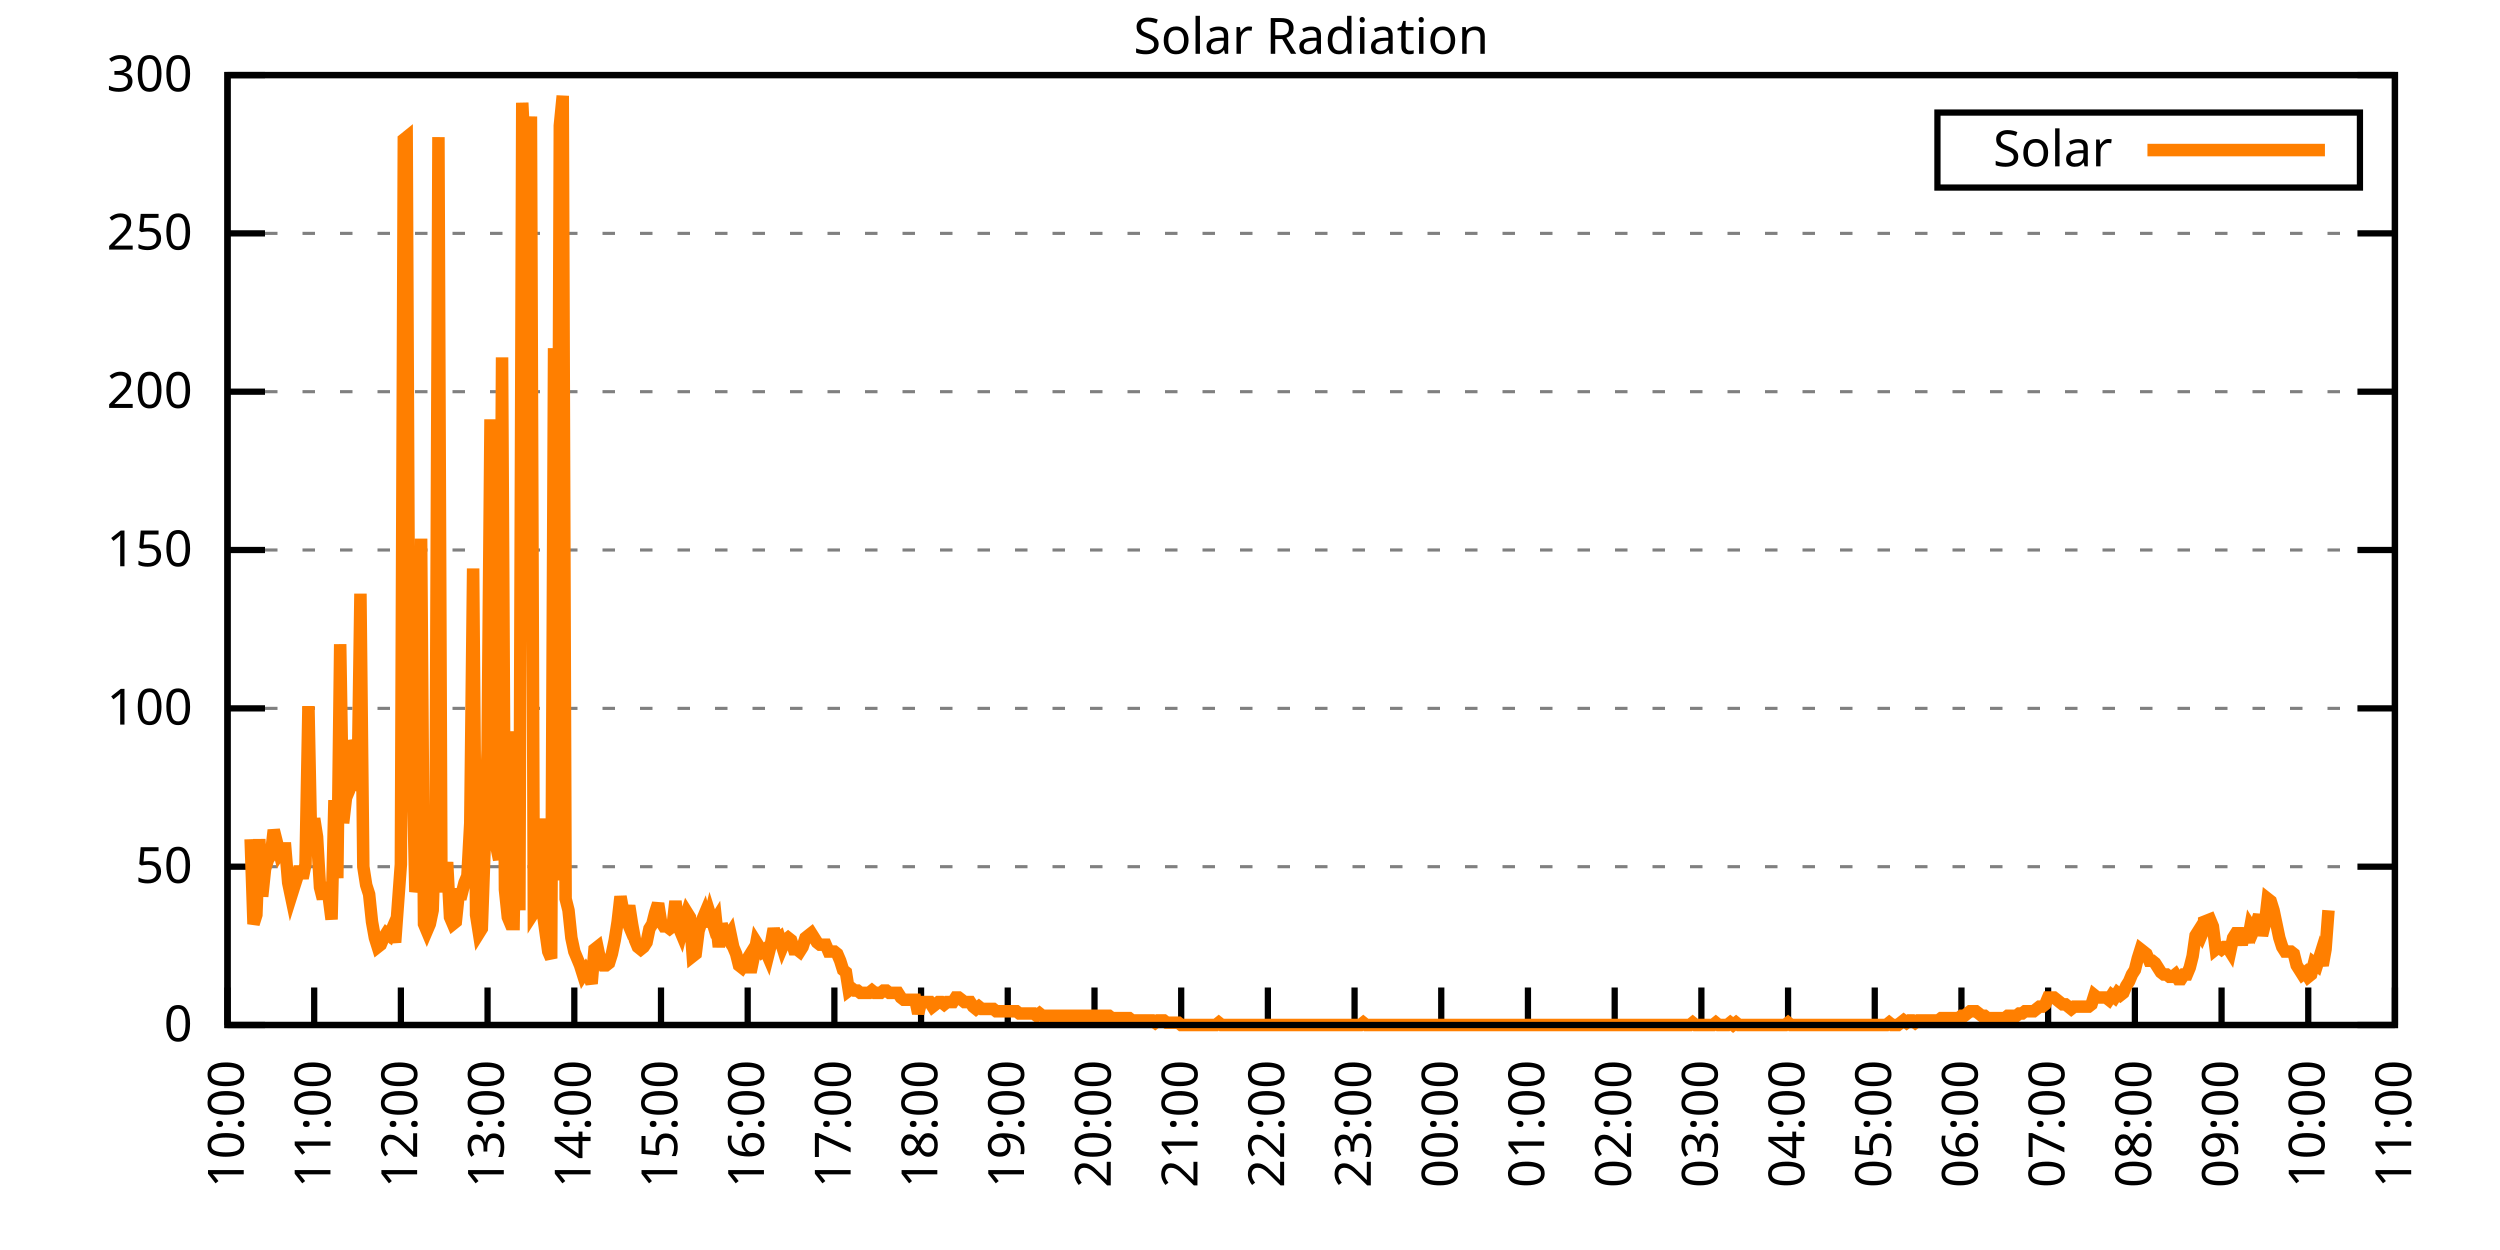
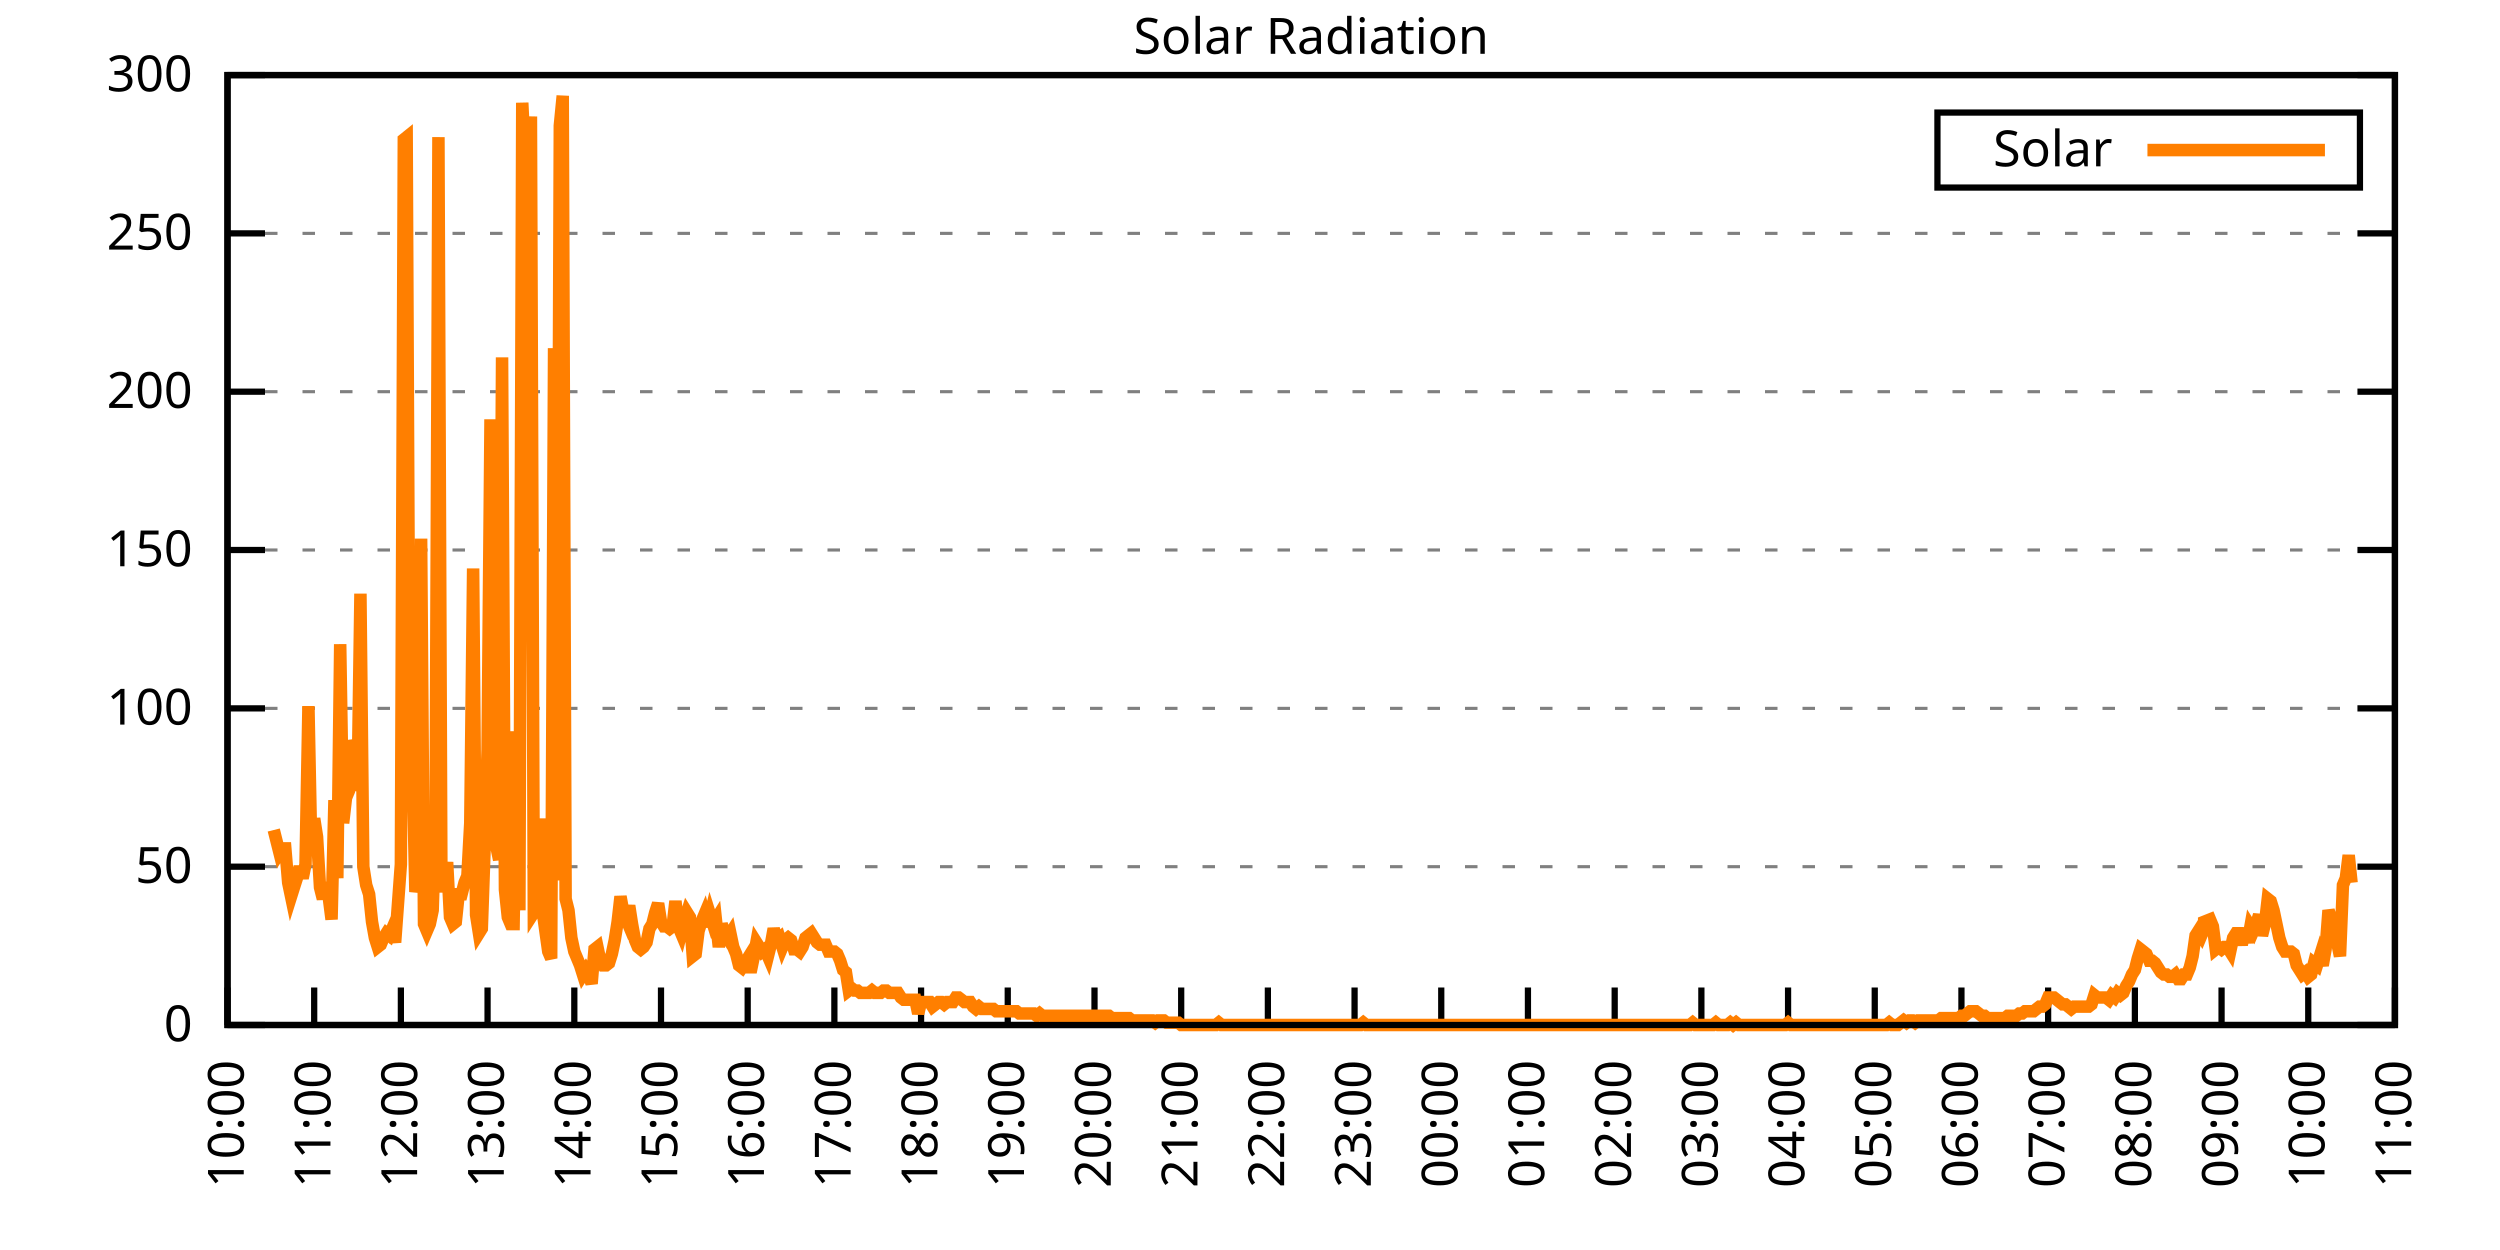
<svg xmlns="http://www.w3.org/2000/svg" xmlns:xlink="http://www.w3.org/1999/xlink" width="400" height="200" viewBox="0 0 400 200">
  <g id="gnuplot_canvas">
    <rect x="0" y="0" width="400" height="200" fill="none" />
    <defs>
      <circle id="gpDot" r="0.5" stroke-width="0.5" stroke="currentColor" />
      <path id="gpPt0" stroke-width="0.333" stroke="currentColor" d="M-1,0 h2 M0,-1 v2" />
      <path id="gpPt1" stroke-width="0.333" stroke="currentColor" d="M-1,-1 L1,1 M1,-1 L-1,1" />
      <path id="gpPt2" stroke-width="0.333" stroke="currentColor" d="M-1,0 L1,0 M0,-1 L0,1 M-1,-1 L1,1 M-1,1 L1,-1" />
      <rect id="gpPt3" stroke-width="0.333" stroke="currentColor" x="-1" y="-1" width="2" height="2" />
      <rect id="gpPt4" stroke-width="0.333" stroke="currentColor" fill="currentColor" x="-1" y="-1" width="2" height="2" />
      <circle id="gpPt5" stroke-width="0.333" stroke="currentColor" cx="0" cy="0" r="1" />
      <use xlink:href="#gpPt5" id="gpPt6" fill="currentColor" stroke="none" />
      <path id="gpPt7" stroke-width="0.333" stroke="currentColor" d="M0,-1.33 L-1.33,0.67 L1.33,0.67 z" />
      <use xlink:href="#gpPt7" id="gpPt8" fill="currentColor" stroke="none" />
      <use xlink:href="#gpPt7" id="gpPt9" stroke="currentColor" transform="rotate(180)" />
      <use xlink:href="#gpPt9" id="gpPt10" fill="currentColor" stroke="none" />
      <use xlink:href="#gpPt3" id="gpPt11" stroke="currentColor" transform="rotate(45)" />
      <use xlink:href="#gpPt11" id="gpPt12" fill="currentColor" stroke="none" />
      <path id="gpPt13" stroke-width="0.333" stroke="currentColor" d="M0,1.330 L1.265,0.411 L0.782,-1.067 L-0.782,-1.076 L-1.265,0.411 z" />
      <use xlink:href="#gpPt13" id="gpPt14" fill="currentColor" stroke="none" />
      <filter id="textbox" filterUnits="objectBoundingBox" x="0" y="0" height="1" width="1">
        <feFlood flood-color="white" flood-opacity="1" result="bgnd" />
        <feComposite in="SourceGraphic" in2="bgnd" operator="atop" />
      </filter>
      <filter id="greybox" filterUnits="objectBoundingBox" x="0" y="0" height="1" width="1">
        <feFlood flood-color="lightgrey" flood-opacity="1" result="grey" />
        <feComposite in="SourceGraphic" in2="grey" operator="atop" />
      </filter>
    </defs>
    <g fill="none" color="white" stroke="currentColor" stroke-width="1.00" stroke-linecap="butt" stroke-linejoin="miter">
</g>
    <g fill="none" color="black" stroke="currentColor" stroke-width="1.00" stroke-linecap="butt" stroke-linejoin="miter">
      <g stroke="none" shape-rendering="crispEdges">
        <polygon fill="rgb(255, 255, 255)" points="36.40,164.00 383.18,164.00 383.18,12.02 36.40,12.02 " />
      </g>
    </g>
    <g fill="none" color="black" stroke="currentColor" stroke-width="1.00" stroke-linecap="butt" stroke-linejoin="miter">
</g>
    <g fill="none" color="black" stroke="black" stroke-width="0.50" stroke-linecap="butt" stroke-linejoin="miter">
</g>
    <g fill="none" color="gray" stroke="currentColor" stroke-width="0.50" stroke-linecap="butt" stroke-linejoin="miter">
      <path stroke="gray" stroke-dasharray="2,4" class="gridline" d="M36.40,164.00 L383.19,164.00  " />
    </g>
    <g fill="none" color="gray" stroke="gray" stroke-width="1.00" stroke-linecap="butt" stroke-linejoin="miter">
</g>
    <g fill="none" color="black" stroke="currentColor" stroke-width="1.00" stroke-linecap="butt" stroke-linejoin="miter">
      <path stroke="black" d="M36.40,164.00 L42.40,164.00 M383.19,164.00 L377.19,164.00  " />
      <g transform="translate(30.80,166.60)" stroke="none" fill="black" font-family="Sans" font-size="8.00" text-anchor="end">
        <text>
          <tspan font-family="Sans"> 0</tspan>
        </text>
      </g>
    </g>
    <g fill="none" color="black" stroke="currentColor" stroke-width="1.00" stroke-linecap="butt" stroke-linejoin="miter">
</g>
    <g fill="none" color="black" stroke="black" stroke-width="0.50" stroke-linecap="butt" stroke-linejoin="miter">
</g>
    <g fill="none" color="gray" stroke="currentColor" stroke-width="0.50" stroke-linecap="butt" stroke-linejoin="miter">
      <path stroke="gray" stroke-dasharray="2,4" class="gridline" d="M36.40,138.67 L383.19,138.67  " />
    </g>
    <g fill="none" color="gray" stroke="gray" stroke-width="1.00" stroke-linecap="butt" stroke-linejoin="miter">
</g>
    <g fill="none" color="black" stroke="currentColor" stroke-width="1.00" stroke-linecap="butt" stroke-linejoin="miter">
      <path stroke="black" d="M36.40,138.67 L42.40,138.67 M383.19,138.67 L377.19,138.67  " />
      <g transform="translate(30.80,141.27)" stroke="none" fill="black" font-family="Sans" font-size="8.00" text-anchor="end">
        <text>
          <tspan font-family="Sans"> 50</tspan>
        </text>
      </g>
    </g>
    <g fill="none" color="black" stroke="currentColor" stroke-width="1.00" stroke-linecap="butt" stroke-linejoin="miter">
</g>
    <g fill="none" color="black" stroke="black" stroke-width="0.50" stroke-linecap="butt" stroke-linejoin="miter">
</g>
    <g fill="none" color="gray" stroke="currentColor" stroke-width="0.50" stroke-linecap="butt" stroke-linejoin="miter">
      <path stroke="gray" stroke-dasharray="2,4" class="gridline" d="M36.40,113.34 L383.19,113.34  " />
    </g>
    <g fill="none" color="gray" stroke="gray" stroke-width="1.00" stroke-linecap="butt" stroke-linejoin="miter">
</g>
    <g fill="none" color="black" stroke="currentColor" stroke-width="1.00" stroke-linecap="butt" stroke-linejoin="miter">
      <path stroke="black" d="M36.40,113.34 L42.40,113.34 M383.19,113.34 L377.19,113.34  " />
      <g transform="translate(30.80,115.94)" stroke="none" fill="black" font-family="Sans" font-size="8.00" text-anchor="end">
        <text>
          <tspan font-family="Sans"> 100</tspan>
        </text>
      </g>
    </g>
    <g fill="none" color="black" stroke="currentColor" stroke-width="1.00" stroke-linecap="butt" stroke-linejoin="miter">
</g>
    <g fill="none" color="black" stroke="black" stroke-width="0.50" stroke-linecap="butt" stroke-linejoin="miter">
</g>
    <g fill="none" color="gray" stroke="currentColor" stroke-width="0.50" stroke-linecap="butt" stroke-linejoin="miter">
      <path stroke="gray" stroke-dasharray="2,4" class="gridline" d="M36.40,88.00 L383.19,88.00  " />
    </g>
    <g fill="none" color="gray" stroke="gray" stroke-width="1.00" stroke-linecap="butt" stroke-linejoin="miter">
</g>
    <g fill="none" color="black" stroke="currentColor" stroke-width="1.00" stroke-linecap="butt" stroke-linejoin="miter">
      <path stroke="black" d="M36.40,88.00 L42.40,88.00 M383.19,88.00 L377.19,88.00  " />
      <g transform="translate(30.80,90.60)" stroke="none" fill="black" font-family="Sans" font-size="8.00" text-anchor="end">
        <text>
          <tspan font-family="Sans"> 150</tspan>
        </text>
      </g>
    </g>
    <g fill="none" color="black" stroke="currentColor" stroke-width="1.00" stroke-linecap="butt" stroke-linejoin="miter">
</g>
    <g fill="none" color="black" stroke="black" stroke-width="0.50" stroke-linecap="butt" stroke-linejoin="miter">
</g>
    <g fill="none" color="gray" stroke="currentColor" stroke-width="0.50" stroke-linecap="butt" stroke-linejoin="miter">
      <path stroke="gray" stroke-dasharray="2,4" class="gridline" d="M36.40,62.67 L383.19,62.67  " />
    </g>
    <g fill="none" color="gray" stroke="gray" stroke-width="1.00" stroke-linecap="butt" stroke-linejoin="miter">
</g>
    <g fill="none" color="black" stroke="currentColor" stroke-width="1.00" stroke-linecap="butt" stroke-linejoin="miter">
      <path stroke="black" d="M36.40,62.67 L42.40,62.67 M383.19,62.67 L377.19,62.67  " />
      <g transform="translate(30.80,65.27)" stroke="none" fill="black" font-family="Sans" font-size="8.00" text-anchor="end">
        <text>
          <tspan font-family="Sans"> 200</tspan>
        </text>
      </g>
    </g>
    <g fill="none" color="black" stroke="currentColor" stroke-width="1.00" stroke-linecap="butt" stroke-linejoin="miter">
</g>
    <g fill="none" color="black" stroke="black" stroke-width="0.50" stroke-linecap="butt" stroke-linejoin="miter">
</g>
    <g fill="none" color="gray" stroke="currentColor" stroke-width="0.50" stroke-linecap="butt" stroke-linejoin="miter">
      <path stroke="gray" stroke-dasharray="2,4" class="gridline" d="M36.40,37.34 L383.19,37.34  " />
    </g>
    <g fill="none" color="gray" stroke="gray" stroke-width="1.00" stroke-linecap="butt" stroke-linejoin="miter">
</g>
    <g fill="none" color="black" stroke="currentColor" stroke-width="1.00" stroke-linecap="butt" stroke-linejoin="miter">
      <path stroke="black" d="M36.40,37.34 L42.40,37.34 M383.19,37.34 L377.19,37.34  " />
      <g transform="translate(30.80,39.94)" stroke="none" fill="black" font-family="Sans" font-size="8.00" text-anchor="end">
        <text>
          <tspan font-family="Sans"> 250</tspan>
        </text>
      </g>
    </g>
    <g fill="none" color="black" stroke="currentColor" stroke-width="1.00" stroke-linecap="butt" stroke-linejoin="miter">
</g>
    <g fill="none" color="black" stroke="black" stroke-width="0.50" stroke-linecap="butt" stroke-linejoin="miter">
</g>
    <g fill="none" color="gray" stroke="currentColor" stroke-width="0.50" stroke-linecap="butt" stroke-linejoin="miter">
      <path stroke="gray" stroke-dasharray="2,4" class="gridline" d="M36.40,12.01 L383.19,12.01  " />
    </g>
    <g fill="none" color="gray" stroke="gray" stroke-width="1.00" stroke-linecap="butt" stroke-linejoin="miter">
</g>
    <g fill="none" color="black" stroke="currentColor" stroke-width="1.00" stroke-linecap="butt" stroke-linejoin="miter">
      <path stroke="black" d="M36.40,12.01 L42.40,12.01 M383.19,12.01 L377.19,12.01  " />
      <g transform="translate(30.80,14.61)" stroke="none" fill="black" font-family="Sans" font-size="8.00" text-anchor="end">
        <text>
          <tspan font-family="Sans"> 300</tspan>
        </text>
      </g>
    </g>
    <g fill="none" color="black" stroke="currentColor" stroke-width="1.00" stroke-linecap="butt" stroke-linejoin="miter">
      <path stroke="black" d="M36.40,164.00 L36.40,158.00  " />
      <g transform="translate(39.00,169.60) rotate(270.00)" stroke="none" fill="black" font-family="Sans" font-size="8.00" text-anchor="end">
        <text>
          <tspan font-family="Sans">10:00</tspan>
        </text>
      </g>
    </g>
    <g fill="none" color="black" stroke="currentColor" stroke-width="1.00" stroke-linecap="butt" stroke-linejoin="miter">
      <path stroke="black" d="M50.27,164.00 L50.27,158.00  " />
      <g transform="translate(52.87,169.60) rotate(270.00)" stroke="none" fill="black" font-family="Sans" font-size="8.00" text-anchor="end">
        <text>
          <tspan font-family="Sans">11:00</tspan>
        </text>
      </g>
    </g>
    <g fill="none" color="black" stroke="currentColor" stroke-width="1.00" stroke-linecap="butt" stroke-linejoin="miter">
      <path stroke="black" d="M64.14,164.00 L64.14,158.00  " />
      <g transform="translate(66.74,169.60) rotate(270.00)" stroke="none" fill="black" font-family="Sans" font-size="8.00" text-anchor="end">
        <text>
          <tspan font-family="Sans">12:00</tspan>
        </text>
      </g>
    </g>
    <g fill="none" color="black" stroke="currentColor" stroke-width="1.00" stroke-linecap="butt" stroke-linejoin="miter">
      <path stroke="black" d="M78.01,164.00 L78.01,158.00  " />
      <g transform="translate(80.61,169.60) rotate(270.00)" stroke="none" fill="black" font-family="Sans" font-size="8.00" text-anchor="end">
        <text>
          <tspan font-family="Sans">13:00</tspan>
        </text>
      </g>
    </g>
    <g fill="none" color="black" stroke="currentColor" stroke-width="1.00" stroke-linecap="butt" stroke-linejoin="miter">
      <path stroke="black" d="M91.89,164.00 L91.89,158.00  " />
      <g transform="translate(94.49,169.60) rotate(270.00)" stroke="none" fill="black" font-family="Sans" font-size="8.00" text-anchor="end">
        <text>
          <tspan font-family="Sans">14:00</tspan>
        </text>
      </g>
    </g>
    <g fill="none" color="black" stroke="currentColor" stroke-width="1.00" stroke-linecap="butt" stroke-linejoin="miter">
      <path stroke="black" d="M105.76,164.00 L105.76,158.00  " />
      <g transform="translate(108.36,169.60) rotate(270.00)" stroke="none" fill="black" font-family="Sans" font-size="8.00" text-anchor="end">
        <text>
          <tspan font-family="Sans">15:00</tspan>
        </text>
      </g>
    </g>
    <g fill="none" color="black" stroke="currentColor" stroke-width="1.00" stroke-linecap="butt" stroke-linejoin="miter">
      <path stroke="black" d="M119.63,164.00 L119.63,158.00  " />
      <g transform="translate(122.23,169.60) rotate(270.00)" stroke="none" fill="black" font-family="Sans" font-size="8.00" text-anchor="end">
        <text>
          <tspan font-family="Sans">16:00</tspan>
        </text>
      </g>
    </g>
    <g fill="none" color="black" stroke="currentColor" stroke-width="1.00" stroke-linecap="butt" stroke-linejoin="miter">
      <path stroke="black" d="M133.50,164.00 L133.50,158.00  " />
      <g transform="translate(136.10,169.60) rotate(270.00)" stroke="none" fill="black" font-family="Sans" font-size="8.00" text-anchor="end">
        <text>
          <tspan font-family="Sans">17:00</tspan>
        </text>
      </g>
    </g>
    <g fill="none" color="black" stroke="currentColor" stroke-width="1.00" stroke-linecap="butt" stroke-linejoin="miter">
      <path stroke="black" d="M147.37,164.00 L147.37,158.00  " />
      <g transform="translate(149.97,169.60) rotate(270.00)" stroke="none" fill="black" font-family="Sans" font-size="8.00" text-anchor="end">
        <text>
          <tspan font-family="Sans">18:00</tspan>
        </text>
      </g>
    </g>
    <g fill="none" color="black" stroke="currentColor" stroke-width="1.00" stroke-linecap="butt" stroke-linejoin="miter">
      <path stroke="black" d="M161.24,164.00 L161.24,158.00  " />
      <g transform="translate(163.84,169.60) rotate(270.00)" stroke="none" fill="black" font-family="Sans" font-size="8.00" text-anchor="end">
        <text>
          <tspan font-family="Sans">19:00</tspan>
        </text>
      </g>
    </g>
    <g fill="none" color="black" stroke="currentColor" stroke-width="1.00" stroke-linecap="butt" stroke-linejoin="miter">
      <path stroke="black" d="M175.12,164.00 L175.12,158.00  " />
      <g transform="translate(177.72,169.60) rotate(270.00)" stroke="none" fill="black" font-family="Sans" font-size="8.00" text-anchor="end">
        <text>
          <tspan font-family="Sans">20:00</tspan>
        </text>
      </g>
    </g>
    <g fill="none" color="black" stroke="currentColor" stroke-width="1.00" stroke-linecap="butt" stroke-linejoin="miter">
      <path stroke="black" d="M188.99,164.00 L188.99,158.00  " />
      <g transform="translate(191.59,169.60) rotate(270.00)" stroke="none" fill="black" font-family="Sans" font-size="8.00" text-anchor="end">
        <text>
          <tspan font-family="Sans">21:00</tspan>
        </text>
      </g>
    </g>
    <g fill="none" color="black" stroke="currentColor" stroke-width="1.00" stroke-linecap="butt" stroke-linejoin="miter">
      <path stroke="black" d="M202.86,164.00 L202.86,158.00  " />
      <g transform="translate(205.46,169.60) rotate(270.00)" stroke="none" fill="black" font-family="Sans" font-size="8.00" text-anchor="end">
        <text>
          <tspan font-family="Sans">22:00</tspan>
        </text>
      </g>
    </g>
    <g fill="none" color="black" stroke="currentColor" stroke-width="1.00" stroke-linecap="butt" stroke-linejoin="miter">
      <path stroke="black" d="M216.73,164.00 L216.73,158.00  " />
      <g transform="translate(219.33,169.60) rotate(270.00)" stroke="none" fill="black" font-family="Sans" font-size="8.00" text-anchor="end">
        <text>
          <tspan font-family="Sans">23:00</tspan>
        </text>
      </g>
    </g>
    <g fill="none" color="black" stroke="currentColor" stroke-width="1.00" stroke-linecap="butt" stroke-linejoin="miter">
      <path stroke="black" d="M230.60,164.00 L230.60,158.00  " />
      <g transform="translate(233.20,169.60) rotate(270.00)" stroke="none" fill="black" font-family="Sans" font-size="8.00" text-anchor="end">
        <text>
          <tspan font-family="Sans">00:00</tspan>
        </text>
      </g>
    </g>
    <g fill="none" color="black" stroke="currentColor" stroke-width="1.00" stroke-linecap="butt" stroke-linejoin="miter">
      <path stroke="black" d="M244.47,164.00 L244.47,158.00  " />
      <g transform="translate(247.07,169.60) rotate(270.00)" stroke="none" fill="black" font-family="Sans" font-size="8.00" text-anchor="end">
        <text>
          <tspan font-family="Sans">01:00</tspan>
        </text>
      </g>
    </g>
    <g fill="none" color="black" stroke="currentColor" stroke-width="1.00" stroke-linecap="butt" stroke-linejoin="miter">
      <path stroke="black" d="M258.35,164.00 L258.35,158.00  " />
      <g transform="translate(260.95,169.60) rotate(270.00)" stroke="none" fill="black" font-family="Sans" font-size="8.00" text-anchor="end">
        <text>
          <tspan font-family="Sans">02:00</tspan>
        </text>
      </g>
    </g>
    <g fill="none" color="black" stroke="currentColor" stroke-width="1.00" stroke-linecap="butt" stroke-linejoin="miter">
      <path stroke="black" d="M272.22,164.00 L272.22,158.00  " />
      <g transform="translate(274.82,169.60) rotate(270.00)" stroke="none" fill="black" font-family="Sans" font-size="8.00" text-anchor="end">
        <text>
          <tspan font-family="Sans">03:00</tspan>
        </text>
      </g>
    </g>
    <g fill="none" color="black" stroke="currentColor" stroke-width="1.00" stroke-linecap="butt" stroke-linejoin="miter">
      <path stroke="black" d="M286.09,164.00 L286.09,158.00  " />
      <g transform="translate(288.69,169.60) rotate(270.00)" stroke="none" fill="black" font-family="Sans" font-size="8.00" text-anchor="end">
        <text>
          <tspan font-family="Sans">04:00</tspan>
        </text>
      </g>
    </g>
    <g fill="none" color="black" stroke="currentColor" stroke-width="1.00" stroke-linecap="butt" stroke-linejoin="miter">
      <path stroke="black" d="M299.96,164.00 L299.96,158.00  " />
      <g transform="translate(302.56,169.60) rotate(270.00)" stroke="none" fill="black" font-family="Sans" font-size="8.00" text-anchor="end">
        <text>
          <tspan font-family="Sans">05:00</tspan>
        </text>
      </g>
    </g>
    <g fill="none" color="black" stroke="currentColor" stroke-width="1.00" stroke-linecap="butt" stroke-linejoin="miter">
      <path stroke="black" d="M313.83,164.00 L313.83,158.00  " />
      <g transform="translate(316.43,169.60) rotate(270.00)" stroke="none" fill="black" font-family="Sans" font-size="8.00" text-anchor="end">
        <text>
          <tspan font-family="Sans">06:00</tspan>
        </text>
      </g>
    </g>
    <g fill="none" color="black" stroke="currentColor" stroke-width="1.00" stroke-linecap="butt" stroke-linejoin="miter">
      <path stroke="black" d="M327.70,164.00 L327.70,158.00  " />
      <g transform="translate(330.30,169.60) rotate(270.00)" stroke="none" fill="black" font-family="Sans" font-size="8.00" text-anchor="end">
        <text>
          <tspan font-family="Sans">07:00</tspan>
        </text>
      </g>
    </g>
    <g fill="none" color="black" stroke="currentColor" stroke-width="1.00" stroke-linecap="butt" stroke-linejoin="miter">
      <path stroke="black" d="M341.58,164.00 L341.58,158.00  " />
      <g transform="translate(344.18,169.60) rotate(270.00)" stroke="none" fill="black" font-family="Sans" font-size="8.00" text-anchor="end">
        <text>
          <tspan font-family="Sans">08:00</tspan>
        </text>
      </g>
    </g>
    <g fill="none" color="black" stroke="currentColor" stroke-width="1.00" stroke-linecap="butt" stroke-linejoin="miter">
      <path stroke="black" d="M355.45,164.00 L355.45,158.00  " />
      <g transform="translate(358.05,169.60) rotate(270.00)" stroke="none" fill="black" font-family="Sans" font-size="8.00" text-anchor="end">
        <text>
          <tspan font-family="Sans">09:00</tspan>
        </text>
      </g>
    </g>
    <g fill="none" color="black" stroke="currentColor" stroke-width="1.00" stroke-linecap="butt" stroke-linejoin="miter">
      <path stroke="black" d="M369.32,164.00 L369.32,158.00  " />
      <g transform="translate(371.92,169.60) rotate(270.00)" stroke="none" fill="black" font-family="Sans" font-size="8.00" text-anchor="end">
        <text>
          <tspan font-family="Sans">10:00</tspan>
        </text>
      </g>
    </g>
    <g fill="none" color="black" stroke="currentColor" stroke-width="1.00" stroke-linecap="butt" stroke-linejoin="miter">
      <path stroke="black" d="M383.19,164.00 L383.19,158.00  " />
      <g transform="translate(385.79,169.60) rotate(270.00)" stroke="none" fill="black" font-family="Sans" font-size="8.00" text-anchor="end">
        <text>
          <tspan font-family="Sans">11:00</tspan>
        </text>
      </g>
    </g>
    <g fill="none" color="black" stroke="currentColor" stroke-width="1.00" stroke-linecap="butt" stroke-linejoin="miter">
</g>
    <g fill="none" color="black" stroke="currentColor" stroke-width="1.00" stroke-linecap="butt" stroke-linejoin="miter">
      <path stroke="black" d="M36.40,12.01 L36.40,164.00 L383.19,164.00 L383.19,12.01 L36.40,12.01 Z  " />
    </g>
    <g fill="none" color="black" stroke="currentColor" stroke-width="1.00" stroke-linecap="butt" stroke-linejoin="miter">
</g>
    <g fill="none" color="black" stroke="currentColor" stroke-width="1.00" stroke-linecap="butt" stroke-linejoin="miter">
      <path stroke="black" d="M309.99,30.01 L309.99,18.01 L377.59,18.01 L377.59,30.01 L309.99,30.01 Z  " />
    </g>
    <g id="Solar_Radiation_plot_1">
      <g fill="none" color="white" stroke="black" stroke-width="2.00" stroke-linecap="butt" stroke-linejoin="miter">
</g>
      <g fill="none" color="black" stroke="currentColor" stroke-width="2.00" stroke-linecap="butt" stroke-linejoin="miter">
        <g transform="translate(337.99,26.61)" stroke="none" fill="black" font-family="Sans" font-size="8.00" text-anchor="end">
          <text>
            <tspan font-family="Sans">Solar</tspan>
          </text>
        </g>
      </g>
      <g fill="none" color="black" stroke="currentColor" stroke-width="2.00" stroke-linecap="butt" stroke-linejoin="miter">
-         <path stroke="rgb(255, 127,   0)" d="M343.59,24.01 L371.99,24.01 M40.10,134.27 L40.56,147.85 L41.02,146.38 L41.49,134.27 L41.95,143.44 L42.41,139.04   L42.87,137.57 L43.34,136.84 L43.80,132.80 L44.26,134.63 L44.72,136.47 L45.19,135.74 L45.65,135.74 L46.11,141.24   L46.57,143.44 L47.03,141.98 L47.50,140.51 L47.96,138.67 L48.42,140.51 L48.88,138.30 L49.35,112.98 L49.81,136.10   L50.27,130.96 L50.73,133.90 L51.20,141.98 L51.66,143.81 L52.12,141.24 L52.58,143.44 L53.05,147.11 L53.51,128.03   L53.97,140.51 L54.43,103.07 L54.90,131.70 L55.36,127.66 L55.82,126.56 L56.28,118.48 L56.75,119.95 L57.21,126.56   L57.67,94.99 L58.13,138.67 L58.59,141.61 L59.06,143.08 L59.52,147.48 L59.98,150.05 L60.44,151.52 L60.91,151.15   L61.37,150.05 L61.83,149.32 L62.29,149.68 L62.76,148.58 L63.22,150.79 L63.68,144.55 L64.14,138.30 L64.61,22.31   L65.07,21.94 L65.53,122.89 L65.99,121.42 L66.46,142.71 L66.92,140.51 L67.38,86.18 L67.84,147.85 L68.30,148.95   L68.77,147.85 L69.23,145.65 L69.69,130.96 L70.15,21.94 L70.62,139.04 L71.08,142.71 L71.54,137.94 L72.00,146.75   L72.47,147.85 L72.93,147.48 L73.39,143.08 L73.85,143.08 L74.32,141.24 L74.78,140.14 L75.24,131.70 L75.70,90.95   L76.17,146.38 L76.63,149.32 L77.09,148.58 L77.55,135.37 L78.01,119.95 L78.48,67.09 L78.94,126.56 L79.40,135.37   L79.86,137.57 L80.33,57.18 L80.79,142.34 L81.25,146.75 L81.71,147.85 L82.18,147.85 L82.64,117.01 L83.10,145.65   L83.56,16.44 L84.03,25.98 L84.49,29.65 L84.95,18.64 L85.41,146.01 L85.88,145.28 L86.34,130.96 L86.80,145.65   L87.26,148.95 L87.72,152.25 L88.19,153.35 L88.65,55.71 L89.11,140.87 L89.57,20.11 L90.04,15.33 L90.50,143.81   L90.96,145.65 L91.42,150.05 L91.89,152.25 L92.35,153.35 L92.81,154.46 L93.27,155.92 L93.74,155.19 L94.20,155.92   L94.66,157.39 L95.12,151.89 L95.59,151.52 L96.05,153.72 L96.51,154.46 L96.97,154.46 L97.44,154.09 L97.90,152.62   L98.36,150.42 L98.82,147.48 L99.28,143.44 L99.75,146.01 L100.21,147.11 L100.67,144.91 L101.13,147.85 L101.60,150.42   L102.06,151.52 L102.52,151.89 L102.98,151.52 L103.45,150.79 L103.91,148.58 L104.37,147.85 L104.83,146.01 L105.30,144.55   L105.76,147.48 L106.22,148.22 L106.68,148.22 L107.15,148.58 L107.61,148.22 L108.07,144.18 L108.53,148.22 L108.99,149.32   L109.46,147.48 L109.92,146.01 L110.38,146.75 L110.84,152.99 L111.31,152.62 L111.77,148.95 L112.23,147.48 L112.69,146.38   L113.16,148.22 L113.62,146.38 L114.08,147.85 L114.54,147.11 L115.01,151.52 L115.47,147.85 L115.93,149.32 L116.39,150.05   L116.86,149.32 L117.32,151.52 L117.78,152.62 L118.24,154.46 L118.70,154.82 L119.17,154.09 L119.63,153.35 L120.09,155.56   L120.55,153.35 L121.02,150.79 L121.48,151.52 L121.94,152.25 L122.40,151.89 L122.87,152.99 L123.33,151.15 L123.79,148.58   L124.25,150.42 L124.72,150.05 L125.18,151.52 L125.64,150.42 L126.10,150.05 L126.57,150.42 L127.03,151.89 L127.49,151.89   L127.95,152.25 L128.41,151.52 L128.88,150.05 L129.34,149.68 L129.80,149.32 L130.26,150.05 L130.73,150.79 L131.19,151.15   L131.65,151.15 L132.11,151.15 L132.58,152.25 L133.04,152.25 L133.50,152.25 L133.96,152.62 L134.43,153.72 L134.89,155.19   L135.35,155.56 L135.81,158.49 L136.28,158.13 L136.74,158.49 L137.20,158.49 L137.66,158.86 L138.13,158.86 L138.59,158.86   L139.05,158.86 L139.51,158.49 L139.97,158.86 L140.44,158.86 L140.90,158.86 L141.36,158.49 L141.82,158.49 L142.29,158.86   L142.75,158.86 L143.21,158.86 L143.67,158.86 L144.14,159.60 L144.60,159.96 L145.06,159.96 L145.52,159.96 L145.99,159.96   L146.45,159.96 L146.91,162.16 L147.37,160.33 L147.84,160.33 L148.30,160.33 L148.76,160.33 L149.22,161.06 L149.68,160.70   L150.15,160.33 L150.61,160.33 L151.07,160.70 L151.53,160.33 L152.00,160.33 L152.46,160.33 L152.92,159.60 L153.38,159.60   L153.85,159.96 L154.31,160.33 L154.77,160.33 L155.23,160.33 L155.70,161.06 L156.16,161.43 L156.62,161.06 L157.08,161.43   L157.55,161.43 L158.01,161.43 L158.47,161.43 L158.93,161.43 L159.39,161.80 L159.86,161.80 L160.32,161.80 L160.78,161.80   L161.24,161.80 L161.71,161.80 L162.17,161.80 L162.63,161.80 L163.09,162.16 L163.56,162.16 L164.02,162.16 L164.48,162.16   L164.94,162.16 L165.41,162.16 L165.87,162.53 L166.33,162.16 L166.79,162.53 L167.26,162.53 L167.72,162.53 L168.18,162.53   L168.64,162.53 L169.10,162.53 L169.57,162.53 L170.03,162.53 L170.49,162.53 L170.95,162.53 L171.42,162.53 L171.88,162.53   L172.34,162.53 L172.80,162.53 L173.27,162.53 L173.73,162.53 L174.19,162.53 L174.65,162.53 L175.12,162.53 L175.58,162.53   L176.04,162.53 L176.50,162.53 L176.97,162.53 L177.43,162.53 L177.89,162.90 L178.35,162.90 L178.82,162.90 L179.28,162.90   L179.74,162.90 L180.20,162.90 L180.66,162.90 L181.13,163.27 L181.59,163.27 L182.05,163.27 L182.51,163.27 L182.98,163.27   L183.44,163.27 L183.90,163.27 L184.36,163.27 L184.83,163.63 L185.29,163.27 L185.75,163.27 L186.21,163.27 L186.68,163.63   L187.14,163.63 L187.60,163.63 L188.06,163.63 L188.53,163.63 L188.99,164.00 L189.45,164.00 L189.91,164.00 L190.37,164.00   L190.84,164.00 L191.30,164.00 L191.76,164.00 L192.22,164.00 L192.69,164.00 L193.15,164.00 L193.61,164.00 L194.07,164.00   L194.54,164.00 L195.00,163.63 L195.46,164.00 L195.92,164.00 L196.39,164.00 L196.85,164.00 L197.31,164.00 L197.77,164.00   L198.24,164.00 L198.70,164.00 L199.16,164.00 L199.62,164.00 L200.08,164.00 L200.55,164.00 L201.01,164.00 L201.47,164.00   L201.93,164.00 L202.40,164.00 L202.86,164.00 L203.32,164.00 L203.78,164.00 L204.25,164.00 L204.71,164.00 L205.17,164.00   L205.63,164.00 L206.10,164.00 L206.56,164.00 L207.02,164.00 L207.48,164.00 L207.95,164.00 L208.41,164.00 L208.87,164.00   L209.33,164.00 L209.80,164.00 L210.26,164.00 L210.72,164.00 L211.18,164.00 L211.64,164.00 L212.11,164.00 L212.57,164.00   L213.03,164.00 L213.49,164.00 L213.96,164.00 L214.42,164.00 L214.88,164.00 L215.34,164.00 L215.81,164.00 L216.27,164.00   L216.73,164.00 L217.19,164.00 L217.66,164.00 L218.12,163.63 L218.58,164.00 L219.04,164.00 L219.51,164.00 L219.97,164.00   L220.43,164.00 L220.89,164.00 L221.35,164.00 L221.82,164.00 L222.28,164.00 L222.74,164.00 L223.20,164.00 L223.67,164.00   L224.13,164.00 L224.59,164.00 L225.05,164.00 L225.52,164.00 L225.98,164.00 L226.44,164.00 L226.90,164.00 L227.37,164.00   L227.83,164.00 L228.29,164.00 L228.75,164.00 L229.22,164.00 L229.68,164.00 L230.14,164.00 L230.60,164.00 L231.06,164.00   L231.53,164.00 L231.99,164.00 L232.45,164.00 L232.91,164.00 L233.38,164.00 L233.84,164.00 L234.30,164.00 L234.76,164.00   L235.23,164.00 L235.69,164.00 L236.15,164.00 L236.61,164.00 L237.08,164.00 L237.54,164.00 L238.00,164.00 L238.46,164.00   L238.93,164.00 L239.39,164.00 L239.85,164.00 L240.31,164.00 L240.77,164.00 L241.24,164.00 L241.70,164.00 L242.16,164.00   L242.62,164.00 L243.09,164.00 L243.55,164.00 L244.01,164.00 L244.47,164.00 L244.94,164.00 L245.40,164.00 L245.86,164.00   L246.32,164.00 L246.79,164.00 L247.25,164.00 L247.71,164.00 L248.17,164.00 L248.64,164.00 L249.10,164.00 L249.56,164.00   L250.02,164.00 L250.49,164.00 L250.95,164.00 L251.41,164.00 L251.87,164.00 L252.33,164.00 L252.80,164.00 L253.26,164.00   L253.72,164.00 L254.18,164.00 L254.65,164.00 L255.11,164.00 L255.57,164.00 L256.03,164.00 L256.50,164.00 L256.96,164.00   L257.42,164.00 L257.88,164.00 L258.35,164.00 L258.81,164.00 L259.27,164.00 L259.73,164.00 L260.20,164.00 L260.66,164.00   L261.12,164.00 L261.58,164.00 L262.04,164.00 L262.51,164.00 L262.97,164.00 L263.43,164.00 L263.89,164.00 L264.36,164.00   L264.82,164.00 L265.28,164.00 L265.74,164.00 L266.21,164.00 L266.67,164.00 L267.13,164.00 L267.59,164.00 L268.06,164.00   L268.52,164.00 L268.98,164.00 L269.44,164.00 L269.91,164.00 L270.37,164.00 L270.83,163.63 L271.29,164.00 L271.75,164.00   L272.22,164.00 L272.68,164.00 L273.14,164.00 L273.60,164.00 L274.07,164.00 L274.53,163.63 L274.99,164.00 L275.45,164.00   L275.92,164.00 L276.38,164.00 L276.84,163.63 L277.30,164.00 L277.77,163.63 L278.23,164.00 L278.69,164.00 L279.15,164.00   L279.62,164.00 L280.08,164.00 L280.54,164.00 L281.00,164.00 L281.46,164.00 L281.93,164.00 L282.39,164.00 L282.85,164.00   L283.31,164.00 L283.78,164.00 L284.24,164.00 L284.70,164.00 L285.16,164.00 L285.63,164.00 L286.09,163.63 L286.55,164.00   L287.01,164.00 L287.48,164.00 L287.94,164.00 L288.40,164.00 L288.86,164.00 L289.33,164.00 L289.79,164.00 L290.25,164.00   L290.71,164.00 L291.18,164.00 L291.64,164.00 L292.10,164.00 L292.56,164.00 L293.02,164.00 L293.49,164.00 L293.95,164.00   L294.41,164.00 L294.87,164.00 L295.34,164.00 L295.80,164.00 L296.26,164.00 L296.72,164.00 L297.19,164.00 L297.65,164.00   L298.11,164.00 L298.57,164.00 L299.04,164.00 L299.50,164.00 L299.96,164.00 L300.42,164.00 L300.89,164.00 L301.35,164.00   L301.81,164.00 L302.27,163.63 L302.73,164.00 L303.20,164.00 L303.66,164.00 L304.12,163.63 L304.58,163.27 L305.05,163.63   L305.51,163.27 L305.97,163.27 L306.43,163.63 L306.90,163.27 L307.36,163.27 L307.82,163.27 L308.28,163.27 L308.75,163.27   L309.21,163.27 L309.67,163.27 L310.13,163.27 L310.60,162.90 L311.06,162.90 L311.52,162.90 L311.98,162.90 L312.44,162.90   L312.91,162.90 L313.37,162.90 L313.83,162.53 L314.29,162.53 L314.76,162.16 L315.22,161.80 L315.68,161.80 L316.14,161.80   L316.61,162.16 L317.07,162.53 L317.53,162.53 L317.99,162.90 L318.46,162.90 L318.92,162.90 L319.38,162.90 L319.84,162.90   L320.31,162.90 L320.77,162.90 L321.23,162.53 L321.69,162.53 L322.15,162.53 L322.62,162.53 L323.08,162.16 L323.54,162.16   L324.00,161.80 L324.47,161.80 L324.93,161.80 L325.39,161.80 L325.85,161.43 L326.32,161.06 L326.78,161.06 L327.24,160.70   L327.70,159.60 L328.17,159.60 L328.63,159.60 L329.09,159.96 L329.55,160.33 L330.02,160.70 L330.48,160.70 L330.94,161.06   L331.40,161.43 L331.87,161.06 L332.33,161.06 L332.79,161.06 L333.25,161.06 L333.71,161.06 L334.18,161.06 L334.64,160.70   L335.10,159.23 L335.56,159.60 L336.03,159.60 L336.49,159.60 L336.95,159.60 L337.41,159.96 L337.88,159.23 L338.34,159.60   L338.80,158.86 L339.26,159.23 L339.73,158.86 L340.19,157.76 L340.65,157.03 L341.11,155.92 L341.58,155.19 L342.04,153.35   L342.50,151.89 L342.96,152.25 L343.42,152.62 L343.89,153.72 L344.35,153.72 L344.81,154.09 L345.27,154.82 L345.74,155.56   L346.20,155.92 L346.66,155.92 L347.12,156.29 L347.59,156.29 L348.05,155.92 L348.51,156.66 L348.97,156.66 L349.44,155.92   L349.90,155.92 L350.36,154.82 L350.82,152.99 L351.29,149.68 L351.75,148.95 L352.21,149.68 L352.67,148.58 L352.67,147.48   L353.60,147.11 L354.06,148.22 L354.52,151.89 L354.98,151.52 L355.45,151.89 L355.91,151.52 L356.37,151.52 L356.83,152.25   L357.30,150.05 L357.76,149.32 L358.22,149.32 L358.68,151.15 L359.15,148.95 L359.61,150.79 L360.07,148.22 L360.53,148.95   L361.00,147.85 L361.46,146.38 L361.92,149.68 L362.38,147.85 L362.84,143.81 L363.31,144.18 L363.77,145.65 L364.23,147.85   L364.69,150.05 L365.16,151.52 L365.62,152.25 L366.08,152.25 L366.54,152.25 L367.01,152.62 L367.47,154.46 L367.93,155.19   L368.39,155.92 L368.86,155.56 L369.32,156.29 L369.78,155.92 L370.24,154.09 L370.71,154.46 L371.17,152.99 L371.63,154.46   L372.09,151.89 L372.56,145.65  " />
+         <path stroke="rgb(255, 127,   0)" d="M343.59,24.01 L371.99,24.01 M43.80,132.80 L44.26,134.63 L44.72,136.47 L45.19,135.74 L45.65,135.74 L46.11,141.24   L46.57,143.44 L47.03,141.98 L47.50,140.51 L47.96,138.67 L48.42,140.51 L48.88,138.30 L49.35,112.98 L49.81,136.10   L50.27,130.96 L50.73,133.90 L51.20,141.98 L51.66,143.81 L52.12,141.24 L52.58,143.44 L53.05,147.11 L53.51,128.03   L53.97,140.51 L54.43,103.07 L54.90,131.70 L55.36,127.66 L55.82,126.56 L56.28,118.48 L56.75,119.95 L57.21,126.56   L57.67,94.99 L58.13,138.67 L58.59,141.61 L59.06,143.08 L59.52,147.48 L59.98,150.05 L60.44,151.52 L60.91,151.15   L61.37,150.05 L61.83,149.32 L62.29,149.68 L62.76,148.58 L63.22,150.79 L63.68,144.55 L64.14,138.30 L64.61,22.31   L65.07,21.94 L65.53,122.89 L65.99,121.42 L66.46,142.71 L66.92,140.51 L67.38,86.18 L67.84,147.85 L68.30,148.95   L68.77,147.85 L69.23,145.65 L69.69,130.96 L70.15,21.94 L70.62,139.04 L71.08,142.71 L71.54,137.94 L72.00,146.75   L72.47,147.85 L72.93,147.48 L73.39,143.08 L73.85,143.08 L74.32,141.24 L74.78,140.14 L75.24,131.70 L75.70,90.95   L76.17,146.38 L76.63,149.32 L77.09,148.58 L77.55,135.37 L78.01,119.95 L78.48,67.09 L78.94,126.56 L79.40,135.37   L79.86,137.57 L80.33,57.18 L80.79,142.34 L81.25,146.75 L81.71,147.85 L82.18,147.85 L82.64,117.01 L83.10,145.65   L83.56,16.44 L84.03,25.98 L84.49,29.65 L84.95,18.64 L85.41,146.01 L85.88,145.28 L86.34,130.96 L86.80,145.65   L87.26,148.95 L87.72,152.25 L88.19,153.35 L88.65,55.71 L89.11,140.87 L89.57,20.11 L90.04,15.33 L90.50,143.81   L90.96,145.65 L91.42,150.05 L91.89,152.25 L92.35,153.35 L92.81,154.46 L93.27,155.92 L93.74,155.19 L94.20,155.92   L94.66,157.39 L95.12,151.89 L95.59,151.52 L96.05,153.72 L96.51,154.46 L96.97,154.46 L97.44,154.09 L97.90,152.62   L98.36,150.42 L98.82,147.48 L99.28,143.44 L99.75,146.01 L100.21,147.11 L100.67,144.91 L101.13,147.85 L101.60,150.42   L102.06,151.52 L102.52,151.89 L102.98,151.52 L103.45,150.79 L103.91,148.58 L104.37,147.85 L104.83,146.01 L105.30,144.55   L105.76,147.48 L106.22,148.22 L106.68,148.22 L107.15,148.58 L107.61,148.22 L108.07,144.18 L108.53,148.22 L108.99,149.32   L109.46,147.48 L109.92,146.01 L110.38,146.75 L110.84,152.99 L111.31,152.62 L111.77,148.95 L112.23,147.48 L112.69,146.38   L113.16,148.22 L113.62,146.38 L114.08,147.85 L114.54,147.11 L115.01,151.52 L115.47,147.85 L115.93,149.32 L116.39,150.05   L116.86,149.32 L117.32,151.52 L117.78,152.62 L118.24,154.46 L118.70,154.82 L119.17,154.09 L119.63,153.35 L120.09,155.56   L120.55,153.35 L121.02,150.79 L121.48,151.52 L121.94,152.25 L122.40,151.89 L122.87,152.99 L123.33,151.15 L123.79,148.58   L124.25,150.42 L124.72,150.05 L125.18,151.52 L125.64,150.42 L126.10,150.05 L126.57,150.42 L127.03,151.89 L127.49,151.89   L127.95,152.25 L128.41,151.52 L128.88,150.05 L129.34,149.68 L129.80,149.32 L130.26,150.05 L130.73,150.79 L131.19,151.15   L131.65,151.15 L132.11,151.15 L132.58,152.25 L133.04,152.25 L133.50,152.25 L133.96,152.62 L134.43,153.72 L134.89,155.19   L135.35,155.56 L135.81,158.49 L136.28,158.13 L136.74,158.49 L137.20,158.49 L137.66,158.86 L138.13,158.86 L138.59,158.86   L139.05,158.86 L139.51,158.49 L139.97,158.86 L140.44,158.86 L140.90,158.86 L141.36,158.49 L141.82,158.49 L142.29,158.86   L142.75,158.86 L143.21,158.86 L143.67,158.86 L144.14,159.60 L144.60,159.96 L145.06,159.96 L145.52,159.96 L145.99,159.96   L146.45,159.96 L146.91,162.16 L147.37,160.33 L147.84,160.33 L148.30,160.33 L148.76,160.33 L149.22,161.06 L149.68,160.70   L150.15,160.33 L150.61,160.33 L151.07,160.70 L151.53,160.33 L152.00,160.33 L152.46,160.33 L152.92,159.60 L153.38,159.60   L153.85,159.96 L154.31,160.33 L154.77,160.33 L155.23,160.33 L155.70,161.06 L156.16,161.43 L156.62,161.06 L157.08,161.43   L157.55,161.43 L158.01,161.43 L158.47,161.43 L158.93,161.43 L159.39,161.80 L159.86,161.80 L160.32,161.80 L160.78,161.80   L161.24,161.80 L161.71,161.80 L162.17,161.80 L162.63,161.80 L163.09,162.16 L163.56,162.16 L164.02,162.16 L164.48,162.16   L164.94,162.16 L165.41,162.16 L165.87,162.53 L166.33,162.16 L166.79,162.53 L167.26,162.53 L167.72,162.53 L168.18,162.53   L168.64,162.53 L169.10,162.53 L169.57,162.53 L170.03,162.53 L170.49,162.53 L170.95,162.53 L171.42,162.53 L171.88,162.53   L172.34,162.53 L172.80,162.53 L173.27,162.53 L173.73,162.53 L174.19,162.53 L174.65,162.53 L175.12,162.53 L175.58,162.53   L176.04,162.53 L176.50,162.53 L176.97,162.53 L177.43,162.53 L177.89,162.90 L178.35,162.90 L178.82,162.90 L179.28,162.90   L179.74,162.90 L180.20,162.90 L180.66,162.90 L181.13,163.27 L181.59,163.27 L182.05,163.27 L182.51,163.27 L182.98,163.27   L183.44,163.27 L183.90,163.27 L184.36,163.27 L184.83,163.63 L185.29,163.27 L185.75,163.27 L186.21,163.27 L186.68,163.63   L187.14,163.63 L187.60,163.63 L188.06,163.63 L188.53,163.63 L188.99,164.00 L189.45,164.00 L189.91,164.00 L190.37,164.00   L190.84,164.00 L191.30,164.00 L191.76,164.00 L192.22,164.00 L192.69,164.00 L193.15,164.00 L193.61,164.00 L194.07,164.00   L194.54,164.00 L195.00,163.63 L195.46,164.00 L195.92,164.00 L196.39,164.00 L196.85,164.00 L197.31,164.00 L197.77,164.00   L198.24,164.00 L198.70,164.00 L199.16,164.00 L199.62,164.00 L200.08,164.00 L200.55,164.00 L201.01,164.00 L201.47,164.00   L201.93,164.00 L202.40,164.00 L202.86,164.00 L203.32,164.00 L203.78,164.00 L204.25,164.00 L204.71,164.00 L205.17,164.00   L205.63,164.00 L206.10,164.00 L206.56,164.00 L207.02,164.00 L207.48,164.00 L207.95,164.00 L208.41,164.00 L208.87,164.00   L209.33,164.00 L209.80,164.00 L210.26,164.00 L210.72,164.00 L211.18,164.00 L211.64,164.00 L212.11,164.00 L212.57,164.00   L213.03,164.00 L213.49,164.00 L213.96,164.00 L214.42,164.00 L214.88,164.00 L215.34,164.00 L215.81,164.00 L216.27,164.00   L216.73,164.00 L217.19,164.00 L217.66,164.00 L218.12,163.63 L218.58,164.00 L219.04,164.00 L219.51,164.00 L219.97,164.00   L220.43,164.00 L220.89,164.00 L221.35,164.00 L221.82,164.00 L222.28,164.00 L222.74,164.00 L223.20,164.00 L223.67,164.00   L224.13,164.00 L224.59,164.00 L225.05,164.00 L225.52,164.00 L225.98,164.00 L226.44,164.00 L226.90,164.00 L227.37,164.00   L227.83,164.00 L228.29,164.00 L228.75,164.00 L229.22,164.00 L229.68,164.00 L230.14,164.00 L230.60,164.00 L231.06,164.00   L231.53,164.00 L231.99,164.00 L232.45,164.00 L232.91,164.00 L233.38,164.00 L233.84,164.00 L234.30,164.00 L234.76,164.00   L235.23,164.00 L235.69,164.00 L236.15,164.00 L236.61,164.00 L237.08,164.00 L237.54,164.00 L238.00,164.00 L238.46,164.00   L238.93,164.00 L239.39,164.00 L239.85,164.00 L240.31,164.00 L240.77,164.00 L241.24,164.00 L241.70,164.00 L242.16,164.00   L242.62,164.00 L243.09,164.00 L243.55,164.00 L244.01,164.00 L244.47,164.00 L244.94,164.00 L245.40,164.00 L245.86,164.00   L246.32,164.00 L246.79,164.00 L247.25,164.00 L247.71,164.00 L248.17,164.00 L248.64,164.00 L249.10,164.00 L249.56,164.00   L250.02,164.00 L250.49,164.00 L250.95,164.00 L251.41,164.00 L251.87,164.00 L252.33,164.00 L252.80,164.00 L253.26,164.00   L253.72,164.00 L254.18,164.00 L254.65,164.00 L255.11,164.00 L255.57,164.00 L256.03,164.00 L256.50,164.00 L256.96,164.00   L257.42,164.00 L257.88,164.00 L258.35,164.00 L258.81,164.00 L259.27,164.00 L259.73,164.00 L260.20,164.00 L260.66,164.00   L261.12,164.00 L261.58,164.00 L262.04,164.00 L262.51,164.00 L262.97,164.00 L263.43,164.00 L263.89,164.00 L264.36,164.00   L264.82,164.00 L265.28,164.00 L265.74,164.00 L266.21,164.00 L266.67,164.00 L267.13,164.00 L267.59,164.00 L268.06,164.00   L268.52,164.00 L268.98,164.00 L269.44,164.00 L269.91,164.00 L270.37,164.00 L270.83,163.63 L271.29,164.00 L271.75,164.00   L272.22,164.00 L272.68,164.00 L273.14,164.00 L273.60,164.00 L274.07,164.00 L274.53,163.63 L274.99,164.00 L275.45,164.00   L275.92,164.00 L276.38,164.00 L276.84,163.63 L277.30,164.00 L277.77,163.63 L278.23,164.00 L278.69,164.00 L279.15,164.00   L279.62,164.00 L280.08,164.00 L280.54,164.00 L281.00,164.00 L281.46,164.00 L281.93,164.00 L282.39,164.00 L282.85,164.00   L283.31,164.00 L283.78,164.00 L284.24,164.00 L284.70,164.00 L285.16,164.00 L285.63,164.00 L286.09,163.63 L286.55,164.00   L287.01,164.00 L287.48,164.00 L287.94,164.00 L288.40,164.00 L288.86,164.00 L289.33,164.00 L289.79,164.00 L290.25,164.00   L290.71,164.00 L291.18,164.00 L291.64,164.00 L292.10,164.00 L292.56,164.00 L293.02,164.00 L293.49,164.00 L293.95,164.00   L294.41,164.00 L294.87,164.00 L295.34,164.00 L295.80,164.00 L296.26,164.00 L296.72,164.00 L297.19,164.00 L297.65,164.00   L298.11,164.00 L298.57,164.00 L299.04,164.00 L299.50,164.00 L299.96,164.00 L300.42,164.00 L300.89,164.00 L301.35,164.00   L301.81,164.00 L302.27,163.63 L302.73,164.00 L303.20,164.00 L303.66,164.00 L304.12,163.63 L304.58,163.27 L305.05,163.63   L305.51,163.27 L305.97,163.27 L306.43,163.63 L306.90,163.27 L307.36,163.27 L307.82,163.27 L308.28,163.27 L308.75,163.27   L309.21,163.27 L309.67,163.27 L310.13,163.27 L310.60,162.90 L311.06,162.90 L311.52,162.90 L311.98,162.90 L312.44,162.90   L312.91,162.90 L313.37,162.90 L313.83,162.53 L314.29,162.53 L314.76,162.16 L315.22,161.80 L315.68,161.80 L316.14,161.80   L316.61,162.16 L317.07,162.53 L317.53,162.53 L317.99,162.90 L318.46,162.90 L318.92,162.90 L319.38,162.90 L319.84,162.90   L320.31,162.90 L320.77,162.90 L321.23,162.53 L321.69,162.53 L322.15,162.53 L322.62,162.53 L323.08,162.16 L323.54,162.16   L324.00,161.80 L324.47,161.80 L324.93,161.80 L325.39,161.80 L325.85,161.43 L326.32,161.06 L326.78,161.06 L327.24,160.70   L327.70,159.60 L328.17,159.60 L328.63,159.60 L329.09,159.96 L329.55,160.33 L330.02,160.70 L330.48,160.70 L330.94,161.06   L331.40,161.43 L331.87,161.06 L332.33,161.06 L332.79,161.06 L333.25,161.06 L333.71,161.06 L334.18,161.06 L334.64,160.70   L335.10,159.23 L335.56,159.60 L336.03,159.60 L336.49,159.60 L336.95,159.60 L337.41,159.96 L337.88,159.23 L338.34,159.60   L338.80,158.86 L339.26,159.23 L339.73,158.86 L340.19,157.76 L340.65,157.03 L341.11,155.92 L341.58,155.19 L342.04,153.35   L342.50,151.89 L342.96,152.25 L343.42,152.62 L343.89,153.72 L344.35,153.72 L344.81,154.09 L345.27,154.82 L345.74,155.56   L346.20,155.92 L346.66,155.92 L347.12,156.29 L347.59,156.29 L348.05,155.92 L348.51,156.66 L348.97,156.66 L349.44,155.92   L349.90,155.92 L350.36,154.82 L350.82,152.99 L351.29,149.68 L351.75,148.95 L352.21,149.68 L352.67,148.58 L352.67,147.48   L353.60,147.11 L354.06,148.22 L354.52,151.89 L354.98,151.52 L355.45,151.89 L355.91,151.52 L356.37,151.52 L356.83,152.25   L357.30,150.05 L357.76,149.32 L358.22,149.32 L358.68,151.15 L359.15,148.95 L359.61,150.79 L360.07,148.22 L360.53,148.95   L361.00,147.85 L361.46,146.38 L361.92,149.68 L362.38,147.85 L362.84,143.81 L363.31,144.18 L363.77,145.65 L364.23,147.85   L364.69,150.05 L365.16,151.52 L365.62,152.25 L366.08,152.25 L366.54,152.25 L367.01,152.62 L367.47,154.46 L367.93,155.19   L368.39,155.92 L368.86,155.56 L369.32,156.29 L369.78,155.92 L370.24,154.09 L370.71,154.46 L371.17,152.99 L371.63,154.46   L372.09,151.89 L372.56,145.65 L373.02,147.11 L373.48,147.11 L373.94,150.79 L374.40,152.99 L374.87,141.61 L375.33,140.51   L375.79,136.84 L376.25,141.24  " />
      </g>
    </g>
    <g fill="none" color="black" stroke="currentColor" stroke-width="2.00" stroke-linecap="butt" stroke-linejoin="miter">
</g>
    <g fill="none" color="black" stroke="black" stroke-width="1.00" stroke-linecap="butt" stroke-linejoin="miter">
</g>
    <g fill="none" color="black" stroke="currentColor" stroke-width="1.00" stroke-linecap="butt" stroke-linejoin="miter">
      <path stroke="black" d="M36.40,12.01 L36.40,164.00 L383.19,164.00 L383.19,12.01 L36.40,12.01 Z  " />
      <g transform="translate(6.80,88.01) rotate(270.00)" stroke="none" fill="black" font-family="Sans" font-size="8.00" text-anchor="middle">
        <text />
      </g>
    </g>
    <g fill="none" color="black" stroke="currentColor" stroke-width="1.00" stroke-linecap="butt" stroke-linejoin="miter">
</g>
    <g fill="none" color="black" stroke="currentColor" stroke-width="1.00" stroke-linecap="butt" stroke-linejoin="miter">
      <g transform="translate(209.79,8.61)" stroke="none" fill="black" font-family="Sans" font-size="8.00" text-anchor="middle">
        <text>
          <tspan font-family="Sans">Solar Radiation</tspan>
        </text>
      </g>
    </g>
    <g fill="none" color="black" stroke="currentColor" stroke-width="1.00" stroke-linecap="butt" stroke-linejoin="miter">
</g>
  </g>
</svg>
